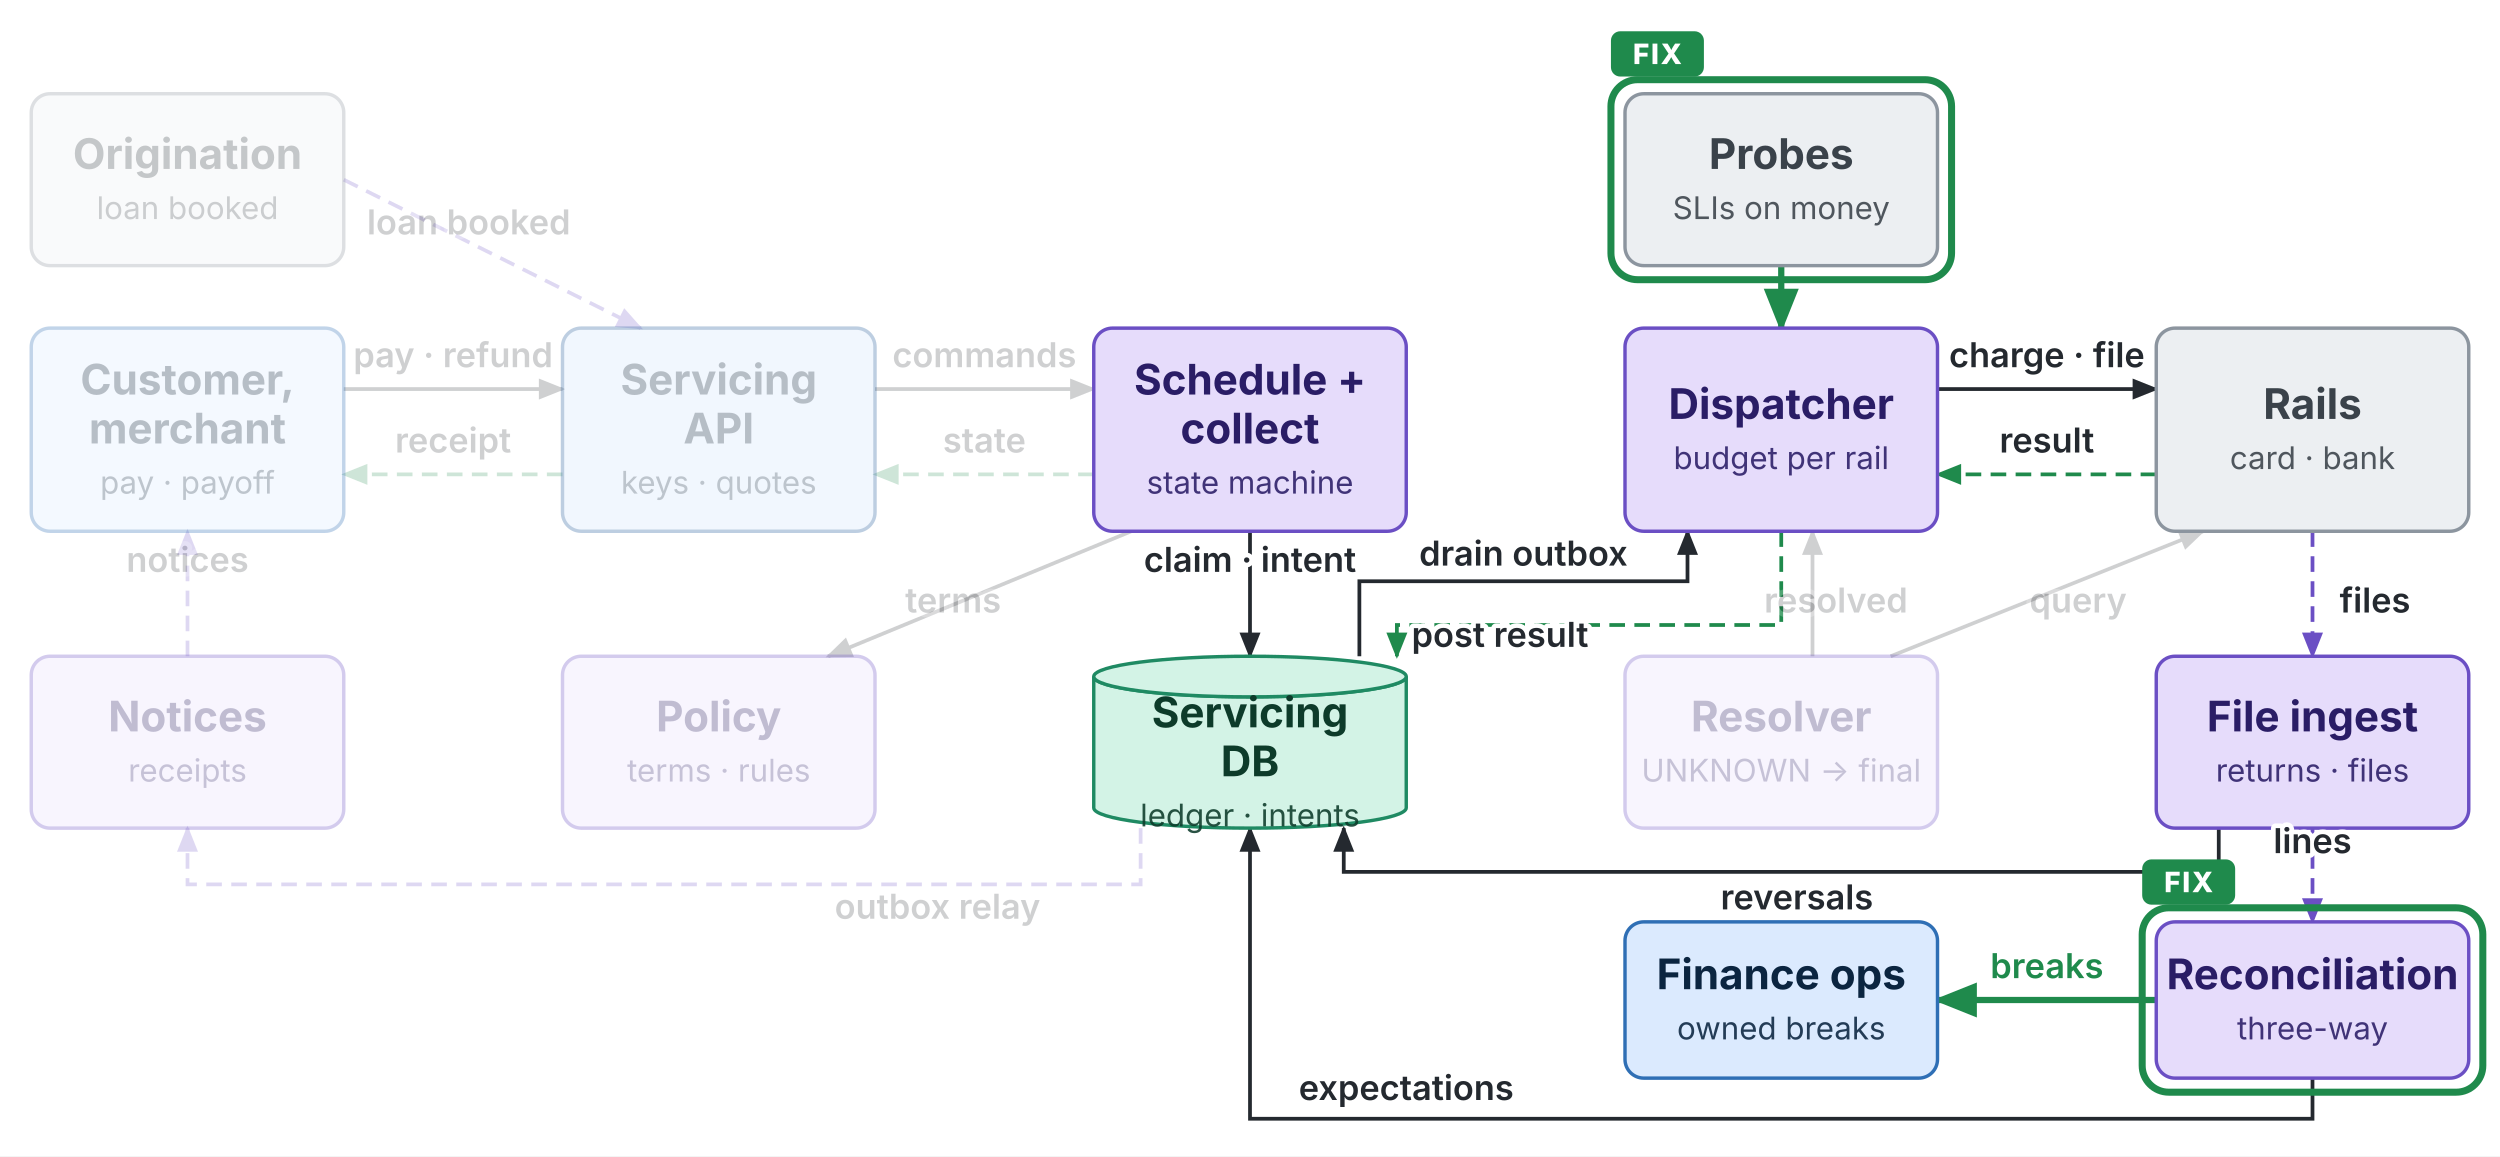
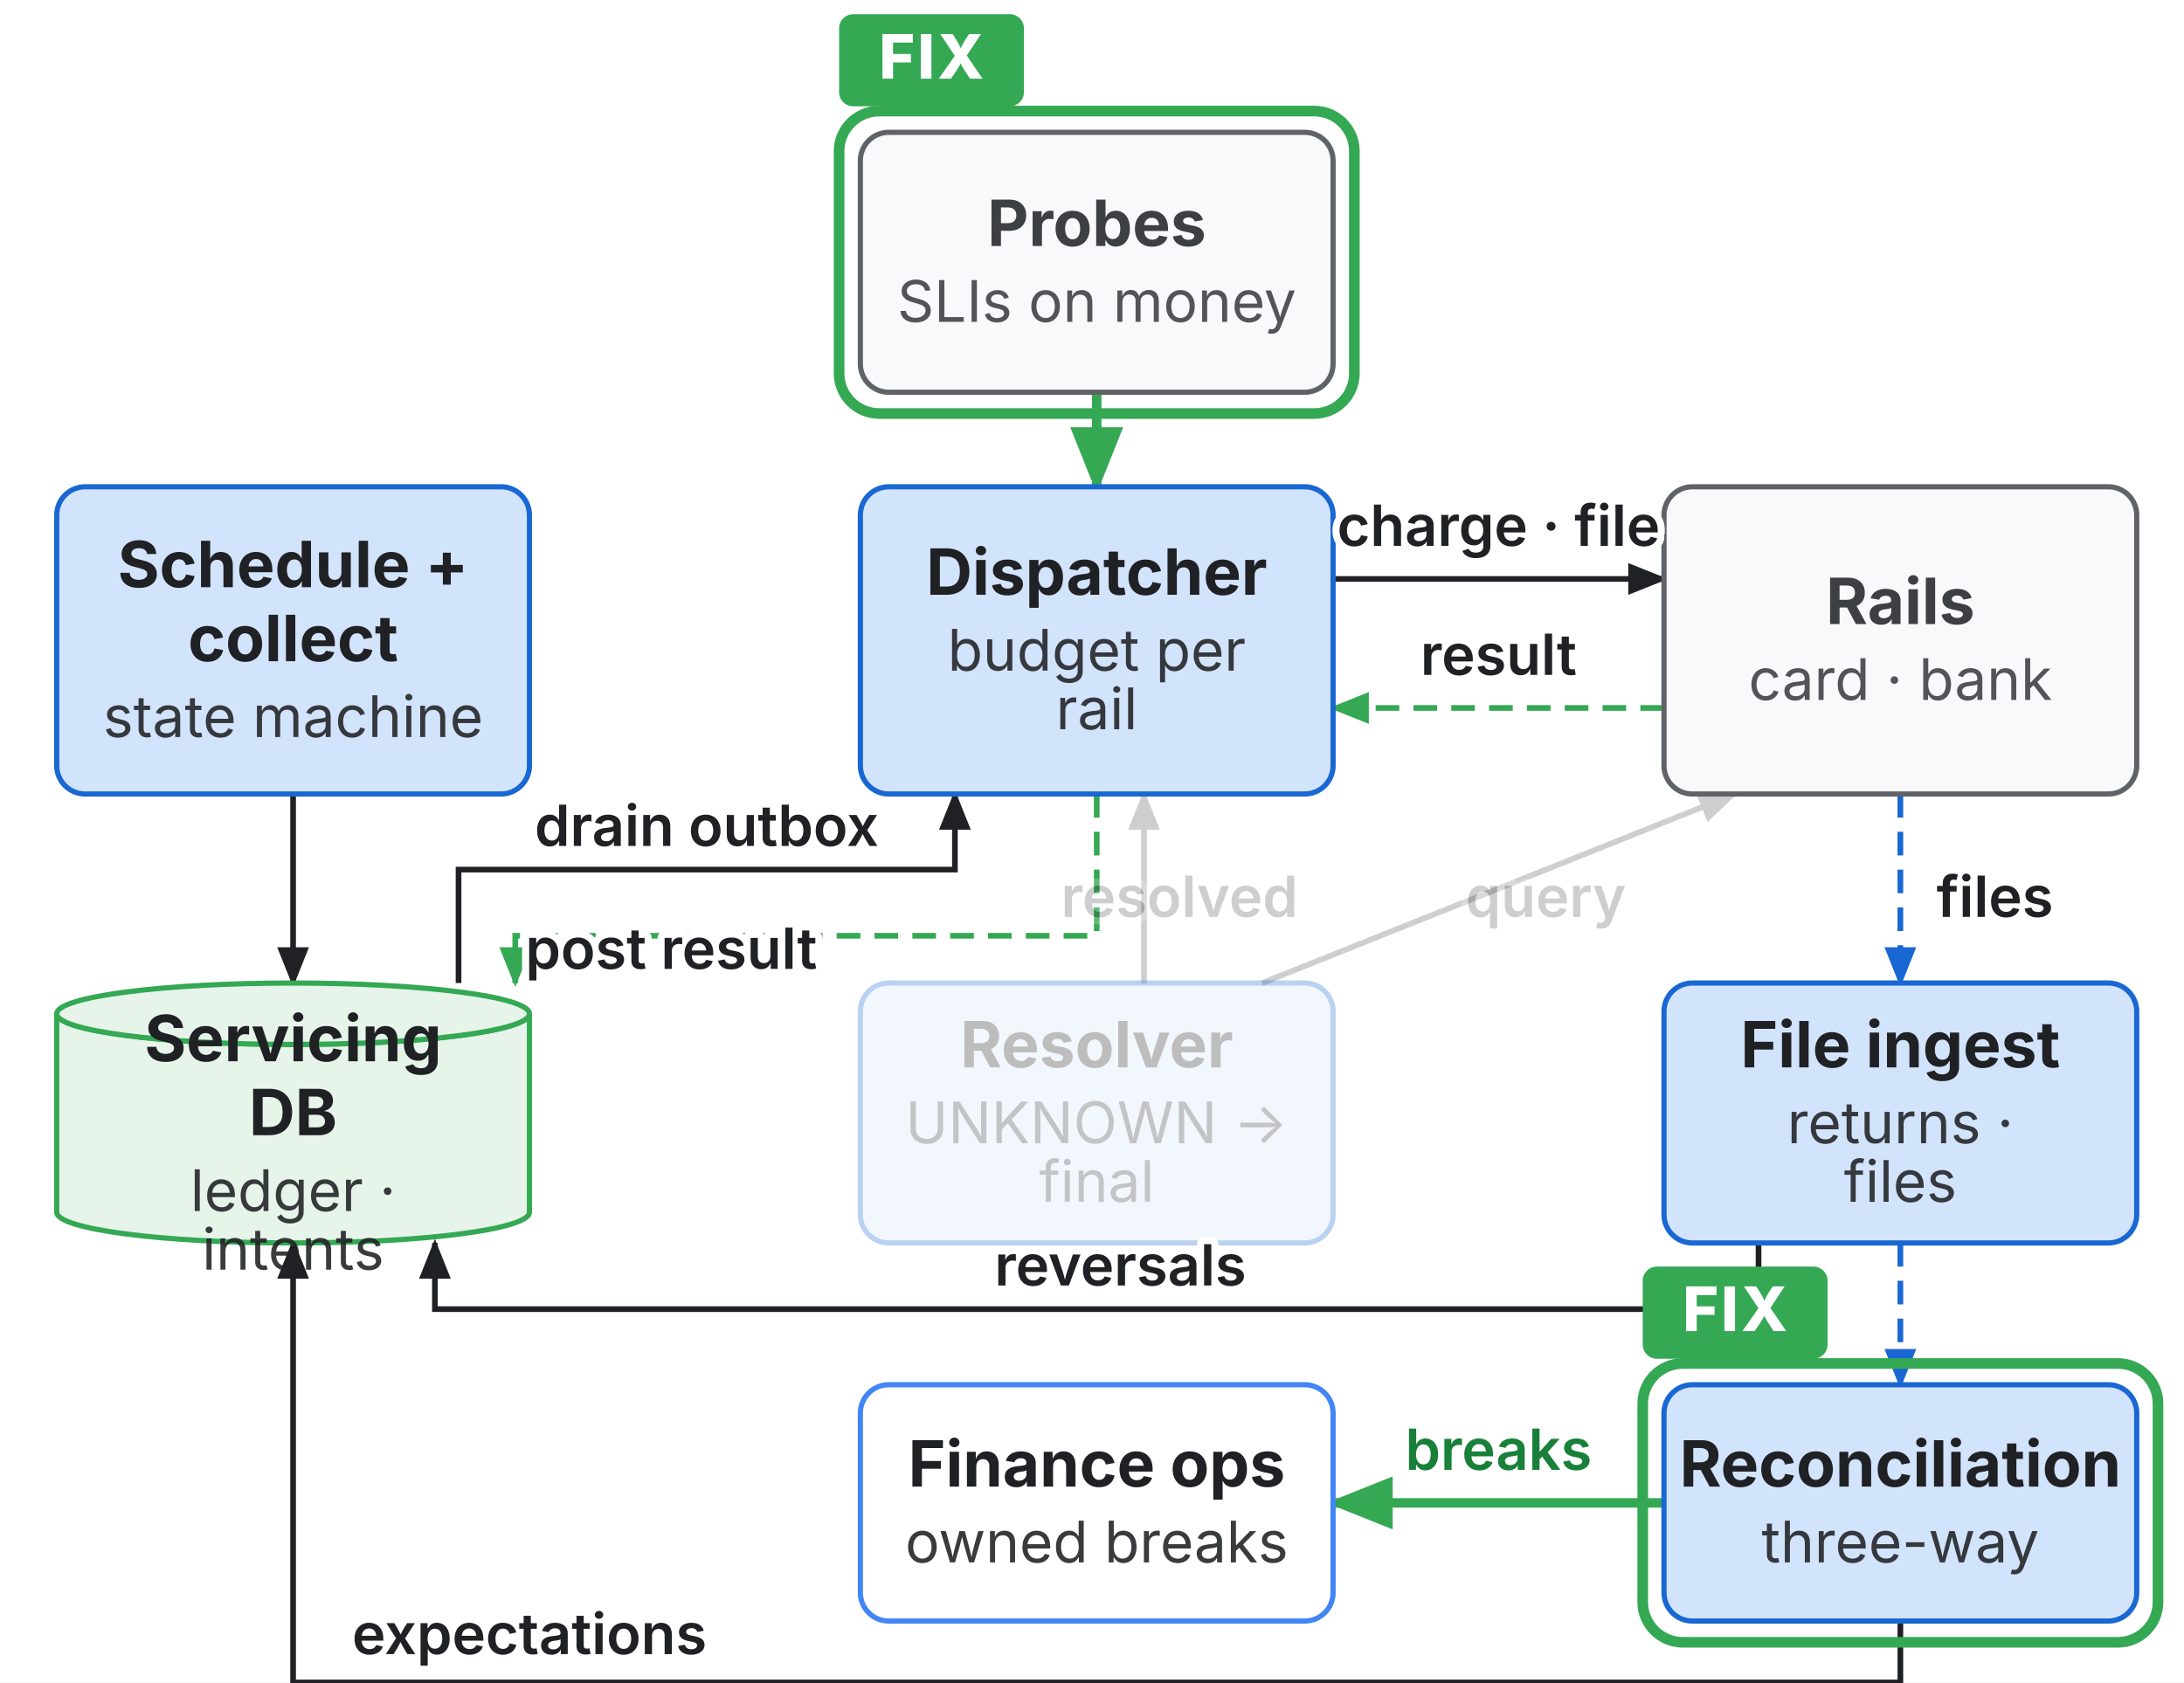
- <svg xmlns="http://www.w3.org/2000/svg" class="base" viewBox="0 0 1600 740" width="1600" height="740">
+ <svg xmlns="http://www.w3.org/2000/svg" class="base" viewBox="676 4 924 712" width="924" height="712">
  <defs>
-     <marker id="bs-1f8a4c" viewBox="0 0 10 10" refX="9" refY="5" markerWidth="7" markerHeight="7" orient="auto">
-       <path d="M0,1 L10,5 L0,9 z" fill="#1f8a4c" />
+     <marker id="bs-1967d2" viewBox="0 0 10 10" refX="9" refY="5" markerWidth="7" markerHeight="7" orient="auto">
+       <path d="M0,1 L10,5 L0,9 z" fill="#1967d2" />
    </marker>
-     <marker id="bs-s-1f8a4c" viewBox="0 0 10 10" refX="1" refY="5" markerWidth="7" markerHeight="7" orient="auto">
-       <path d="M10,1 L0,5 L10,9 z" fill="#1f8a4c" />
+     <marker id="bs-s-1967d2" viewBox="0 0 10 10" refX="1" refY="5" markerWidth="7" markerHeight="7" orient="auto">
+       <path d="M10,1 L0,5 L10,9 z" fill="#1967d2" />
    </marker>
-     <marker id="bs-24292f" viewBox="0 0 10 10" refX="9" refY="5" markerWidth="7" markerHeight="7" orient="auto">
-       <path d="M0,1 L10,5 L0,9 z" fill="#24292f" />
+     <marker id="bs-202124" viewBox="0 0 10 10" refX="9" refY="5" markerWidth="7" markerHeight="7" orient="auto">
+       <path d="M0,1 L10,5 L0,9 z" fill="#202124" />
    </marker>
-     <marker id="bs-s-24292f" viewBox="0 0 10 10" refX="1" refY="5" markerWidth="7" markerHeight="7" orient="auto">
-       <path d="M10,1 L0,5 L10,9 z" fill="#24292f" />
+     <marker id="bs-s-202124" viewBox="0 0 10 10" refX="1" refY="5" markerWidth="7" markerHeight="7" orient="auto">
+       <path d="M10,1 L0,5 L10,9 z" fill="#202124" />
    </marker>
-     <marker id="bs-6b4fc4" viewBox="0 0 10 10" refX="9" refY="5" markerWidth="7" markerHeight="7" orient="auto">
-       <path d="M0,1 L10,5 L0,9 z" fill="#6b4fc4" />
+     <marker id="bs-34a853" viewBox="0 0 10 10" refX="9" refY="5" markerWidth="7" markerHeight="7" orient="auto">
+       <path d="M0,1 L10,5 L0,9 z" fill="#34a853" />
    </marker>
-     <marker id="bs-s-6b4fc4" viewBox="0 0 10 10" refX="1" refY="5" markerWidth="7" markerHeight="7" orient="auto">
-       <path d="M10,1 L0,5 L10,9 z" fill="#6b4fc4" />
+     <marker id="bs-s-34a853" viewBox="0 0 10 10" refX="1" refY="5" markerWidth="7" markerHeight="7" orient="auto">
+       <path d="M10,1 L0,5 L10,9 z" fill="#34a853" />
    </marker>
  </defs>
-   <rect width="1600" height="740" fill="#ffffff" />
-   <path d="M220.0,249.0 L360.0,249.0" fill="none" stroke="#24292f" stroke-width="2.4" marker-end="url(#bs-24292f)" opacity="0.22" />
-   <path d="M360.0,303.6 L220.0,303.6" fill="none" stroke="#1f8a4c" stroke-width="2.4" stroke-dasharray="10 6" marker-end="url(#bs-1f8a4c)" opacity="0.22" />
-   <path d="M220.0,115.0 L410.0,210.0" fill="none" stroke="#6b4fc4" stroke-width="2.4" stroke-dasharray="10 6" marker-end="url(#bs-6b4fc4)" opacity="0.22" />
-   <path d="M560.0,249.0 L700.0,249.0" fill="none" stroke="#24292f" stroke-width="2.4" marker-end="url(#bs-24292f)" opacity="0.22" />
-   <path d="M700.0,303.6 L560.0,303.6" fill="none" stroke="#1f8a4c" stroke-width="2.4" stroke-dasharray="10 6" marker-end="url(#bs-1f8a4c)" opacity="0.22" />
-   <path d="M800.0,340.0 L800.0,420.0" fill="none" stroke="#24292f" stroke-width="2.4" marker-end="url(#bs-24292f)" />
-   <path d="M870.0,420.0 L870.0,372.0 L1080.0,372.0 L1080.0,340.0" fill="none" stroke="#24292f" stroke-width="2.4" marker-end="url(#bs-24292f)" />
-   <path d="M1140.0,340.0 L1140.0,400.0 L894.0,400.0 L894.0,420.0" fill="none" stroke="#1f8a4c" stroke-width="2.4" stroke-dasharray="10 6" marker-end="url(#bs-1f8a4c)" />
-   <path d="M1240.0,249.0 L1380.0,249.0" fill="none" stroke="#24292f" stroke-width="2.4" marker-end="url(#bs-24292f)" />
-   <path d="M1380.0,303.6 L1240.0,303.6" fill="none" stroke="#1f8a4c" stroke-width="2.4" stroke-dasharray="10 6" marker-end="url(#bs-1f8a4c)" />
-   <path d="M724.0,340.0 L530.0,420.0" fill="none" stroke="#24292f" stroke-width="2.4" marker-end="url(#bs-24292f)" opacity="0.22" />
-   <path d="M1480.0,340.0 L1480.0,420.0" fill="none" stroke="#6b4fc4" stroke-width="2.4" stroke-dasharray="10 6" marker-end="url(#bs-6b4fc4)" />
-   <path d="M1420.0,530.0 L1420.0,558.0 L860.0,558.0 L860.0,530.0" fill="none" stroke="#24292f" stroke-width="2.4" marker-end="url(#bs-24292f)" />
-   <path d="M1210.0,420.0 L1410.0,340.0" fill="none" stroke="#24292f" stroke-width="2.4" marker-end="url(#bs-24292f)" opacity="0.22" />
-   <path d="M1160.0,420.0 L1160.0,340.0" fill="none" stroke="#24292f" stroke-width="2.4" marker-end="url(#bs-24292f)" opacity="0.22" />
-   <path d="M1480.0,530.0 L1480.0,590.0" fill="none" stroke="#6b4fc4" stroke-width="2.4" stroke-dasharray="10 6" marker-end="url(#bs-6b4fc4)" />
-   <path d="M1480.0,690.0 L1480.0,716.0 L800.0,716.0 L800.0,530.0" fill="none" stroke="#24292f" stroke-width="2.4" marker-end="url(#bs-24292f)" />
-   <path d="M1380.0,640.0 L1240.0,640.0" fill="none" stroke="#1f8a4c" stroke-width="4" marker-end="url(#bs-1f8a4c)" />
-   <path d="M730.0,530.0 L730.0,566.0 L120.0,566.0 L120.0,530.0" fill="none" stroke="#6b4fc4" stroke-width="2.4" stroke-dasharray="10 6" marker-end="url(#bs-6b4fc4)" opacity="0.22" />
-   <path d="M120.0,420.0 L120.0,340.0" fill="none" stroke="#6b4fc4" stroke-width="2.4" stroke-dasharray="10 6" marker-end="url(#bs-6b4fc4)" opacity="0.22" />
-   <path d="M1140.0,170.0 L1140.0,210.0" fill="none" stroke="#1f8a4c" stroke-width="4" marker-end="url(#bs-1f8a4c)" />
-   <g opacity="0.3">
-     <rect x="20" y="210" width="200" height="130" rx="12" fill="#dbeafe" stroke="#2f6fb5" stroke-width="2.2" />
-     <text x="120.0" y="252.5" text-anchor="middle" font-family="Inter, Helvetica, Arial, sans-serif" font-size="27" font-weight="700" fill="#0b2540">Customer,</text>
-     <text x="120.0" y="283.8" text-anchor="middle" font-family="Inter, Helvetica, Arial, sans-serif" font-size="27" font-weight="700" fill="#0b2540">merchant</text>
-     <text x="120.0" y="315.9" text-anchor="middle" font-family="Inter, Helvetica, Arial, sans-serif" font-size="20.0" fill="#0b2540" fill-opacity="0.88">pay · payoff</text>
+   <rect x="676" y="4" width="924" height="712" fill="#ffffff" />
+   <path data-k="e:svc-db" d="M800.0,340.0 L800.0,420.0" fill="none" stroke="#202124" stroke-width="2.4" marker-end="url(#bs-202124)" />
+   <path data-k="e:db-dsp" d="M870.0,420.0 L870.0,372.0 L1080.0,372.0 L1080.0,340.0" fill="none" stroke="#202124" stroke-width="2.4" marker-end="url(#bs-202124)" />
+   <path data-k="e:dsp-db" d="M1140.0,340.0 L1140.0,400.0 L894.0,400.0 L894.0,420.0" fill="none" stroke="#34a853" stroke-width="2.4" stroke-dasharray="10 6" marker-end="url(#bs-34a853)" />
+   <path data-k="e:dsp-rail" d="M1240.0,249.0 L1380.0,249.0" fill="none" stroke="#202124" stroke-width="2.4" marker-end="url(#bs-202124)" />
+   <path data-k="e:rail-dsp" d="M1380.0,303.6 L1240.0,303.6" fill="none" stroke="#34a853" stroke-width="2.4" stroke-dasharray="10 6" marker-end="url(#bs-34a853)" />
+   <path data-k="e:rail-ing" d="M1480.0,340.0 L1480.0,420.0" fill="none" stroke="#1967d2" stroke-width="2.4" stroke-dasharray="10 6" marker-end="url(#bs-1967d2)" />
+   <path data-k="e:ing-db" d="M1420.0,530.0 L1420.0,558.0 L860.0,558.0 L860.0,530.0" fill="none" stroke="#202124" stroke-width="2.4" marker-end="url(#bs-202124)" />
+   <path data-k="e:res-rail" d="M1210.0,420.0 L1410.0,340.0" fill="none" stroke="#202124" stroke-width="2.4" marker-end="url(#bs-202124)" opacity="0.22" />
+   <path data-k="e:res-dsp" d="M1160.0,420.0 L1160.0,340.0" fill="none" stroke="#202124" stroke-width="2.4" marker-end="url(#bs-202124)" opacity="0.22" />
+   <path data-k="e:ing-rec" d="M1480.0,530.0 L1480.0,590.0" fill="none" stroke="#1967d2" stroke-width="2.4" stroke-dasharray="10 6" marker-end="url(#bs-1967d2)" />
+   <path data-k="e:rec-db" d="M1480.0,690.0 L1480.0,716.0 L800.0,716.0 L800.0,530.0" fill="none" stroke="#202124" stroke-width="2.4" marker-end="url(#bs-202124)" />
+   <path data-k="e:rec-ops" d="M1380.0,640.0 L1240.0,640.0" fill="none" stroke="#34a853" stroke-width="4" marker-end="url(#bs-34a853)" />
+   <path data-k="e:met-dsp" d="M1140.0,170.0 L1140.0,210.0" fill="none" stroke="#34a853" stroke-width="4" marker-end="url(#bs-34a853)" />
+   <g data-k="n:svc">
+     <rect x="700" y="210" width="200" height="130" rx="12" fill="#d2e3fc" stroke="#1967d2" stroke-width="2.2" />
+     <text x="800.0" y="252.5" text-anchor="middle" font-family="Inter, Roboto, sans-serif" font-size="27" font-weight="700" fill="#202124">Schedule +</text>
+     <text x="800.0" y="283.8" text-anchor="middle" font-family="Inter, Roboto, sans-serif" font-size="27" font-weight="700" fill="#202124">collect</text>
+     <text x="800.0" y="315.9" text-anchor="middle" font-family="Inter, Roboto, sans-serif" font-size="24.3" fill="#202124" fill-opacity="0.88">state machine</text>
  </g>
-   <g opacity="0.3">
-     <rect x="20" y="60" width="200" height="110" rx="12" fill="#eceff2" stroke="#8c959f" stroke-width="2.2" />
-     <text x="120.0" y="108.1" text-anchor="middle" font-family="Inter, Helvetica, Arial, sans-serif" font-size="27" font-weight="700" fill="#3a424a">Origination</text>
-     <text x="120.0" y="140.2" text-anchor="middle" font-family="Inter, Helvetica, Arial, sans-serif" font-size="20.0" fill="#3a424a" fill-opacity="0.88">loan booked</text>
+   <g data-k="n:dsp">
+     <rect x="1040" y="210" width="200" height="130" rx="12" fill="#d2e3fc" stroke="#1967d2" stroke-width="2.2" />
+     <text x="1140.0" y="255.7" text-anchor="middle" font-family="Inter, Roboto, sans-serif" font-size="27" font-weight="700" fill="#202124">Dispatcher</text>
+     <text x="1140.0" y="287.8" text-anchor="middle" font-family="Inter, Roboto, sans-serif" font-size="24.3" fill="#202124" fill-opacity="0.88">budget per</text>
+     <text x="1140.0" y="312.6" text-anchor="middle" font-family="Inter, Roboto, sans-serif" font-size="24.3" fill="#202124" fill-opacity="0.88">rail</text>
  </g>
-   <g opacity="0.3">
-     <rect x="360" y="210" width="200" height="130" rx="12" fill="#cfe3fb" stroke="#215a9a" stroke-width="2.2" />
-     <text x="460.0" y="252.5" text-anchor="middle" font-family="Inter, Helvetica, Arial, sans-serif" font-size="27" font-weight="700" fill="#0b2540">Servicing</text>
-     <text x="460.0" y="283.8" text-anchor="middle" font-family="Inter, Helvetica, Arial, sans-serif" font-size="27" font-weight="700" fill="#0b2540">API</text>
-     <text x="460.0" y="315.9" text-anchor="middle" font-family="Inter, Helvetica, Arial, sans-serif" font-size="20.0" fill="#0b2540" fill-opacity="0.88">keys · quotes</text>
+   <g data-k="n:rail">
+     <rect x="1380" y="210" width="200" height="130" rx="12" fill="#f8f9fa" stroke="#5f6368" stroke-width="2.2" />
+     <text x="1480.0" y="268.1" text-anchor="middle" font-family="Inter, Roboto, sans-serif" font-size="27" font-weight="700" fill="#3c4043">Rails</text>
+     <text x="1480.0" y="300.2" text-anchor="middle" font-family="Inter, Roboto, sans-serif" font-size="24.3" fill="#3c4043" fill-opacity="0.88">card · bank</text>
  </g>
-   <rect x="700" y="210" width="200" height="130" rx="12" fill="#e6dcfb" stroke="#6b4fc4" stroke-width="2.2" />
-   <text x="800.0" y="252.5" text-anchor="middle" font-family="Inter, Helvetica, Arial, sans-serif" font-size="27" font-weight="700" fill="#2a1d66">Schedule +</text>
-   <text x="800.0" y="283.8" text-anchor="middle" font-family="Inter, Helvetica, Arial, sans-serif" font-size="27" font-weight="700" fill="#2a1d66">collect</text>
-   <text x="800.0" y="315.9" text-anchor="middle" font-family="Inter, Helvetica, Arial, sans-serif" font-size="20.0" fill="#2a1d66" fill-opacity="0.88">state machine</text>
-   <rect x="1040" y="210" width="200" height="130" rx="12" fill="#e6dcfb" stroke="#6b4fc4" stroke-width="2.2" />
-   <text x="1140.0" y="268.1" text-anchor="middle" font-family="Inter, Helvetica, Arial, sans-serif" font-size="27" font-weight="700" fill="#2a1d66">Dispatcher</text>
-   <text x="1140.0" y="300.2" text-anchor="middle" font-family="Inter, Helvetica, Arial, sans-serif" font-size="20.0" fill="#2a1d66" fill-opacity="0.88">budget per rail</text>
-   <rect x="1380" y="210" width="200" height="130" rx="12" fill="#eceff2" stroke="#8c959f" stroke-width="2.2" />
-   <text x="1480.0" y="268.1" text-anchor="middle" font-family="Inter, Helvetica, Arial, sans-serif" font-size="27" font-weight="700" fill="#3a424a">Rails</text>
-   <text x="1480.0" y="300.2" text-anchor="middle" font-family="Inter, Helvetica, Arial, sans-serif" font-size="20.0" fill="#3a424a" fill-opacity="0.88">card · bank</text>
-   <path d="M700,433 a100.0,13 0 0,0 200,0 v84 a100.0,13 0 0,1 -200,0 z" fill="#d3f3e6" stroke="#1f8a63" stroke-width="2.2" />
-   <ellipse cx="800.0" cy="433" rx="100.0" ry="13" fill="#d3f3e6" stroke="#1f8a63" stroke-width="2.2" />
-   <text x="800.0" y="465.5" text-anchor="middle" font-family="Inter, Helvetica, Arial, sans-serif" font-size="27" font-weight="700" fill="#0d3b2a">Servicing</text>
-   <text x="800.0" y="496.8" text-anchor="middle" font-family="Inter, Helvetica, Arial, sans-serif" font-size="27" font-weight="700" fill="#0d3b2a">DB</text>
-   <text x="800.0" y="528.9" text-anchor="middle" font-family="Inter, Helvetica, Arial, sans-serif" font-size="20.0" fill="#0d3b2a" fill-opacity="0.88">ledger · intents</text>
-   <g opacity="0.3">
-     <rect x="360" y="420" width="200" height="110" rx="12" fill="#e6dcfb" stroke="#6b4fc4" stroke-width="2.2" />
-     <text x="460.0" y="468.1" text-anchor="middle" font-family="Inter, Helvetica, Arial, sans-serif" font-size="27" font-weight="700" fill="#2a1d66">Policy</text>
-     <text x="460.0" y="500.2" text-anchor="middle" font-family="Inter, Helvetica, Arial, sans-serif" font-size="20.0" fill="#2a1d66" fill-opacity="0.88">terms · rules</text>
+   <g data-k="n:db">
+     <path d="M700,433 a100.0,13 0 0,0 200,0 v84 a100.0,13 0 0,1 -200,0 z" fill="#e6f4ea" stroke="#34a853" stroke-width="2.2" />
+     <ellipse cx="800.0" cy="433" rx="100.0" ry="13" fill="#e6f4ea" stroke="#34a853" stroke-width="2.2" />
+     <text x="800.0" y="453.1" text-anchor="middle" font-family="Inter, Roboto, sans-serif" font-size="27" font-weight="700" fill="#202124">Servicing</text>
+     <text x="800.0" y="484.4" text-anchor="middle" font-family="Inter, Roboto, sans-serif" font-size="27" font-weight="700" fill="#202124">DB</text>
+     <text x="800.0" y="516.5" text-anchor="middle" font-family="Inter, Roboto, sans-serif" font-size="24.3" fill="#202124" fill-opacity="0.88">ledger ·</text>
+     <text x="800.0" y="541.3" text-anchor="middle" font-family="Inter, Roboto, sans-serif" font-size="24.3" fill="#202124" fill-opacity="0.88">intents</text>
  </g>
-   <rect x="1380" y="420" width="200" height="110" rx="12" fill="#e6dcfb" stroke="#6b4fc4" stroke-width="2.2" />
-   <text x="1480.0" y="468.1" text-anchor="middle" font-family="Inter, Helvetica, Arial, sans-serif" font-size="27" font-weight="700" fill="#2a1d66">File ingest</text>
-   <text x="1480.0" y="500.2" text-anchor="middle" font-family="Inter, Helvetica, Arial, sans-serif" font-size="20.0" fill="#2a1d66" fill-opacity="0.88">returns · files</text>
-   <g opacity="0.3">
-     <rect x="1040" y="420" width="200" height="110" rx="12" fill="#e6dcfb" stroke="#6b4fc4" stroke-width="2.2" />
-     <text x="1140.0" y="468.1" text-anchor="middle" font-family="Inter, Helvetica, Arial, sans-serif" font-size="27" font-weight="700" fill="#2a1d66">Resolver</text>
-     <text x="1140.0" y="500.2" text-anchor="middle" font-family="Inter, Helvetica, Arial, sans-serif" font-size="20.0" fill="#2a1d66" fill-opacity="0.88">UNKNOWN → final</text>
+   <g data-k="n:ing">
+     <rect x="1380" y="420" width="200" height="110" rx="12" fill="#d2e3fc" stroke="#1967d2" stroke-width="2.2" />
+     <text x="1480.0" y="455.7" text-anchor="middle" font-family="Inter, Roboto, sans-serif" font-size="27" font-weight="700" fill="#202124">File ingest</text>
+     <text x="1480.0" y="487.8" text-anchor="middle" font-family="Inter, Roboto, sans-serif" font-size="24.3" fill="#202124" fill-opacity="0.88">returns ·</text>
+     <text x="1480.0" y="512.6" text-anchor="middle" font-family="Inter, Roboto, sans-serif" font-size="24.3" fill="#202124" fill-opacity="0.88">files</text>
  </g>
-   <g opacity="0.3">
-     <rect x="20" y="420" width="200" height="110" rx="12" fill="#e6dcfb" stroke="#6b4fc4" stroke-width="2.2" />
-     <text x="120.0" y="468.1" text-anchor="middle" font-family="Inter, Helvetica, Arial, sans-serif" font-size="27" font-weight="700" fill="#2a1d66">Notices</text>
-     <text x="120.0" y="500.2" text-anchor="middle" font-family="Inter, Helvetica, Arial, sans-serif" font-size="20.0" fill="#2a1d66" fill-opacity="0.88">receipts</text>
+   <g data-k="n:res">
+     <g opacity="0.3">
+       <rect x="1040" y="420" width="200" height="110" rx="12" fill="#d2e3fc" stroke="#1967d2" stroke-width="2.2" />
+       <text x="1140.0" y="455.7" text-anchor="middle" font-family="Inter, Roboto, sans-serif" font-size="27" font-weight="700" fill="#202124">Resolver</text>
+       <text x="1140.0" y="487.8" text-anchor="middle" font-family="Inter, Roboto, sans-serif" font-size="24.3" fill="#202124" fill-opacity="0.88">UNKNOWN →</text>
+       <text x="1140.0" y="512.6" text-anchor="middle" font-family="Inter, Roboto, sans-serif" font-size="24.3" fill="#202124" fill-opacity="0.88">final</text>
+     </g>
  </g>
-   <rect x="1380" y="590" width="200" height="100" rx="12" fill="#e6dcfb" stroke="#6b4fc4" stroke-width="2.2" />
-   <text x="1480.0" y="633.1" text-anchor="middle" font-family="Inter, Helvetica, Arial, sans-serif" font-size="27" font-weight="700" fill="#2a1d66">Reconciliation</text>
-   <text x="1480.0" y="665.2" text-anchor="middle" font-family="Inter, Helvetica, Arial, sans-serif" font-size="20.0" fill="#2a1d66" fill-opacity="0.88">three-way</text>
-   <rect x="1040" y="590" width="200" height="100" rx="12" fill="#dbeafe" stroke="#2f6fb5" stroke-width="2.2" />
-   <text x="1140.0" y="633.1" text-anchor="middle" font-family="Inter, Helvetica, Arial, sans-serif" font-size="27" font-weight="700" fill="#0b2540">Finance ops</text>
-   <text x="1140.0" y="665.2" text-anchor="middle" font-family="Inter, Helvetica, Arial, sans-serif" font-size="20.0" fill="#0b2540" fill-opacity="0.88">owned breaks</text>
-   <rect x="1040" y="60" width="200" height="110" rx="12" fill="#eceff2" stroke="#8c959f" stroke-width="2.2" />
-   <text x="1140.0" y="108.1" text-anchor="middle" font-family="Inter, Helvetica, Arial, sans-serif" font-size="27" font-weight="700" fill="#3a424a">Probes</text>
-   <text x="1140.0" y="140.2" text-anchor="middle" font-family="Inter, Helvetica, Arial, sans-serif" font-size="20.0" fill="#3a424a" fill-opacity="0.88">SLIs on money</text>
-   <text x="290.0" y="235.0" text-anchor="middle" font-family="Inter, Helvetica, Arial, sans-serif" font-size="22" font-weight="600" fill="#24292f" paint-order="stroke" stroke="#ffffff" stroke-width="6" stroke-linejoin="round" opacity="0.22">pay · refund</text>
-   <text x="290.0" y="289.6" text-anchor="middle" font-family="Inter, Helvetica, Arial, sans-serif" font-size="22" font-weight="600" fill="#24292f" paint-order="stroke" stroke="#ffffff" stroke-width="6" stroke-linejoin="round" opacity="0.22">receipt</text>
-   <text x="300.0" y="150.0" text-anchor="middle" font-family="Inter, Helvetica, Arial, sans-serif" font-size="22" font-weight="600" fill="#24292f" paint-order="stroke" stroke="#ffffff" stroke-width="6" stroke-linejoin="round" opacity="0.22">loan booked</text>
-   <text x="630.0" y="235.0" text-anchor="middle" font-family="Inter, Helvetica, Arial, sans-serif" font-size="22" font-weight="600" fill="#24292f" paint-order="stroke" stroke="#ffffff" stroke-width="6" stroke-linejoin="round" opacity="0.22">commands</text>
-   <text x="630.0" y="289.6" text-anchor="middle" font-family="Inter, Helvetica, Arial, sans-serif" font-size="22" font-weight="600" fill="#24292f" paint-order="stroke" stroke="#ffffff" stroke-width="6" stroke-linejoin="round" opacity="0.22">state</text>
-   <text x="800.0" y="366.0" text-anchor="middle" font-family="Inter, Helvetica, Arial, sans-serif" font-size="22" font-weight="600" fill="#24292f" paint-order="stroke" stroke="#ffffff" stroke-width="6" stroke-linejoin="round">claim · intent</text>
-   <text x="975.0" y="362.0" text-anchor="middle" font-family="Inter, Helvetica, Arial, sans-serif" font-size="22" font-weight="600" fill="#24292f" paint-order="stroke" stroke="#ffffff" stroke-width="6" stroke-linejoin="round">drain outbox</text>
-   <text x="960.0" y="414.0" text-anchor="middle" font-family="Inter, Helvetica, Arial, sans-serif" font-size="22" font-weight="600" fill="#24292f" paint-order="stroke" stroke="#ffffff" stroke-width="6" stroke-linejoin="round">post result</text>
-   <text x="1310.0" y="235.0" text-anchor="middle" font-family="Inter, Helvetica, Arial, sans-serif" font-size="22" font-weight="600" fill="#24292f" paint-order="stroke" stroke="#ffffff" stroke-width="6" stroke-linejoin="round">charge · file</text>
-   <text x="1310.0" y="289.6" text-anchor="middle" font-family="Inter, Helvetica, Arial, sans-serif" font-size="22" font-weight="600" fill="#24292f" paint-order="stroke" stroke="#ffffff" stroke-width="6" stroke-linejoin="round">result</text>
-   <text x="610.0" y="392.0" text-anchor="middle" font-family="Inter, Helvetica, Arial, sans-serif" font-size="22" font-weight="600" fill="#24292f" paint-order="stroke" stroke="#ffffff" stroke-width="6" stroke-linejoin="round" opacity="0.22">terms</text>
-   <text x="1520.0" y="392.0" text-anchor="middle" font-family="Inter, Helvetica, Arial, sans-serif" font-size="22" font-weight="600" fill="#24292f" paint-order="stroke" stroke="#ffffff" stroke-width="6" stroke-linejoin="round">files</text>
-   <text x="1150.0" y="582.0" text-anchor="middle" font-family="Inter, Helvetica, Arial, sans-serif" font-size="22" font-weight="600" fill="#24292f" paint-order="stroke" stroke="#ffffff" stroke-width="6" stroke-linejoin="round">reversals</text>
-   <text x="1330.0" y="392.0" text-anchor="middle" font-family="Inter, Helvetica, Arial, sans-serif" font-size="22" font-weight="600" fill="#24292f" paint-order="stroke" stroke="#ffffff" stroke-width="6" stroke-linejoin="round" opacity="0.22">query</text>
-   <text x="1175.0" y="392.0" text-anchor="middle" font-family="Inter, Helvetica, Arial, sans-serif" font-size="22" font-weight="600" fill="#24292f" paint-order="stroke" stroke="#ffffff" stroke-width="6" stroke-linejoin="round" opacity="0.22">resolved</text>
-   <text x="1480.0" y="546.0" text-anchor="middle" font-family="Inter, Helvetica, Arial, sans-serif" font-size="22" font-weight="600" fill="#24292f" paint-order="stroke" stroke="#ffffff" stroke-width="6" stroke-linejoin="round">lines</text>
-   <text x="900.0" y="704.0" text-anchor="middle" font-family="Inter, Helvetica, Arial, sans-serif" font-size="22" font-weight="600" fill="#24292f" paint-order="stroke" stroke="#ffffff" stroke-width="6" stroke-linejoin="round">expectations</text>
-   <text x="1310.0" y="626.0" text-anchor="middle" font-family="Inter, Helvetica, Arial, sans-serif" font-size="22" font-weight="600" fill="#1f8a4c" paint-order="stroke" stroke="#ffffff" stroke-width="6" stroke-linejoin="round">breaks</text>
-   <text x="600.0" y="588.0" text-anchor="middle" font-family="Inter, Helvetica, Arial, sans-serif" font-size="22" font-weight="600" fill="#24292f" paint-order="stroke" stroke="#ffffff" stroke-width="6" stroke-linejoin="round" opacity="0.22">outbox relay</text>
-   <text x="120.0" y="366.0" text-anchor="middle" font-family="Inter, Helvetica, Arial, sans-serif" font-size="22" font-weight="600" fill="#24292f" paint-order="stroke" stroke="#ffffff" stroke-width="6" stroke-linejoin="round" opacity="0.22">notices</text>
-   <rect x="1371" y="581" width="218" height="118" rx="17" fill="none" stroke="#1f8a4c" stroke-width="4.5" />
-   <rect x="1371" y="550" width="59.5" height="29" rx="6" fill="#1f8a4c" />
-   <text x="1400.75" y="571" text-anchor="middle" font-family="Inter, Helvetica, Arial, sans-serif" font-size="18" font-weight="800" letter-spacing="1" fill="#ffffff">FIX</text>
-   <rect x="1031" y="51" width="218" height="128" rx="17" fill="none" stroke="#1f8a4c" stroke-width="4.5" />
-   <rect x="1031" y="20" width="59.5" height="29" rx="6" fill="#1f8a4c" />
-   <text x="1060.75" y="41" text-anchor="middle" font-family="Inter, Helvetica, Arial, sans-serif" font-size="18" font-weight="800" letter-spacing="1" fill="#ffffff">FIX</text>
+   <g data-k="n:rec">
+     <rect x="1380" y="590" width="200" height="100" rx="12" fill="#d2e3fc" stroke="#1967d2" stroke-width="2.2" />
+     <text x="1480.0" y="633.1" text-anchor="middle" font-family="Inter, Roboto, sans-serif" font-size="27" font-weight="700" fill="#202124">Reconciliation</text>
+     <text x="1480.0" y="665.2" text-anchor="middle" font-family="Inter, Roboto, sans-serif" font-size="24.3" fill="#202124" fill-opacity="0.88">three-way</text>
+   </g>
+   <g data-k="n:ops">
+     <rect x="1040" y="590" width="200" height="100" rx="12" fill="#ffffff" stroke="#4285f4" stroke-width="2.2" />
+     <text x="1140.0" y="633.1" text-anchor="middle" font-family="Inter, Roboto, sans-serif" font-size="27" font-weight="700" fill="#202124">Finance ops</text>
+     <text x="1140.0" y="665.2" text-anchor="middle" font-family="Inter, Roboto, sans-serif" font-size="24.3" fill="#202124" fill-opacity="0.88">owned breaks</text>
+   </g>
+   <g data-k="n:met">
+     <rect x="1040" y="60" width="200" height="110" rx="12" fill="#f8f9fa" stroke="#5f6368" stroke-width="2.2" />
+     <text x="1140.0" y="108.1" text-anchor="middle" font-family="Inter, Roboto, sans-serif" font-size="27" font-weight="700" fill="#3c4043">Probes</text>
+     <text x="1140.0" y="140.2" text-anchor="middle" font-family="Inter, Roboto, sans-serif" font-size="24.3" fill="#3c4043" fill-opacity="0.88">SLIs on money</text>
+   </g>
+   <text data-k="e:db-dsp" x="975.0" y="362.0" text-anchor="middle" font-family="Inter, Roboto, sans-serif" font-size="24" font-weight="600" fill="#202124" paint-order="stroke" stroke="#ffffff" stroke-width="6" stroke-linejoin="round">drain outbox</text>
+   <text data-k="e:dsp-db" x="960.0" y="414.0" text-anchor="middle" font-family="Inter, Roboto, sans-serif" font-size="24" font-weight="600" fill="#202124" paint-order="stroke" stroke="#ffffff" stroke-width="6" stroke-linejoin="round">post result</text>
+   <text data-k="e:dsp-rail" x="1310.0" y="235.0" text-anchor="middle" font-family="Inter, Roboto, sans-serif" font-size="24" font-weight="600" fill="#202124" paint-order="stroke" stroke="#ffffff" stroke-width="6" stroke-linejoin="round">charge · file</text>
+   <text data-k="e:rail-dsp" x="1310.0" y="289.6" text-anchor="middle" font-family="Inter, Roboto, sans-serif" font-size="24" font-weight="600" fill="#202124" paint-order="stroke" stroke="#ffffff" stroke-width="6" stroke-linejoin="round">result</text>
+   <text data-k="e:rail-ing" x="1520.0" y="392.0" text-anchor="middle" font-family="Inter, Roboto, sans-serif" font-size="24" font-weight="600" fill="#202124" paint-order="stroke" stroke="#ffffff" stroke-width="6" stroke-linejoin="round">files</text>
+   <text data-k="e:ing-db" x="1150.0" y="548.0" text-anchor="middle" font-family="Inter, Roboto, sans-serif" font-size="24" font-weight="600" fill="#202124" paint-order="stroke" stroke="#ffffff" stroke-width="6" stroke-linejoin="round">reversals</text>
+   <text data-k="e:res-rail" x="1330.0" y="392.0" text-anchor="middle" font-family="Inter, Roboto, sans-serif" font-size="24" font-weight="600" fill="#202124" paint-order="stroke" stroke="#ffffff" stroke-width="6" stroke-linejoin="round" opacity="0.22">query</text>
+   <text data-k="e:res-dsp" x="1175.0" y="392.0" text-anchor="middle" font-family="Inter, Roboto, sans-serif" font-size="24" font-weight="600" fill="#202124" paint-order="stroke" stroke="#ffffff" stroke-width="6" stroke-linejoin="round" opacity="0.22">resolved</text>
+   <text data-k="e:rec-db" x="900.0" y="704.0" text-anchor="middle" font-family="Inter, Roboto, sans-serif" font-size="24" font-weight="600" fill="#202124" paint-order="stroke" stroke="#ffffff" stroke-width="6" stroke-linejoin="round">expectations</text>
+   <text data-k="e:rec-ops" x="1310.0" y="626.0" text-anchor="middle" font-family="Inter, Roboto, sans-serif" font-size="24" font-weight="600" fill="#188038" paint-order="stroke" stroke="#ffffff" stroke-width="6" stroke-linejoin="round">breaks</text>
+   <g data-k="m:rec">
+     <rect x="1371" y="581" width="218" height="118" rx="17" fill="none" stroke="#34a853" stroke-width="4.5" />
+     <rect x="1371" y="540.0" width="78.2" height="39.0" rx="6" fill="#34a853" />
+     <text x="1410.1" y="567.3" text-anchor="middle" font-family="Inter, Roboto, sans-serif" font-size="26" font-weight="800" letter-spacing="1" fill="#ffffff">FIX</text>
+   </g>
+   <g data-k="m:met">
+     <rect x="1031" y="51" width="218" height="128" rx="17" fill="none" stroke="#34a853" stroke-width="4.5" />
+     <rect x="1031" y="10.0" width="78.2" height="39.0" rx="6" fill="#34a853" />
+     <text x="1070.1" y="37.3" text-anchor="middle" font-family="Inter, Roboto, sans-serif" font-size="26" font-weight="800" letter-spacing="1" fill="#ffffff">FIX</text>
+   </g>
</svg>
